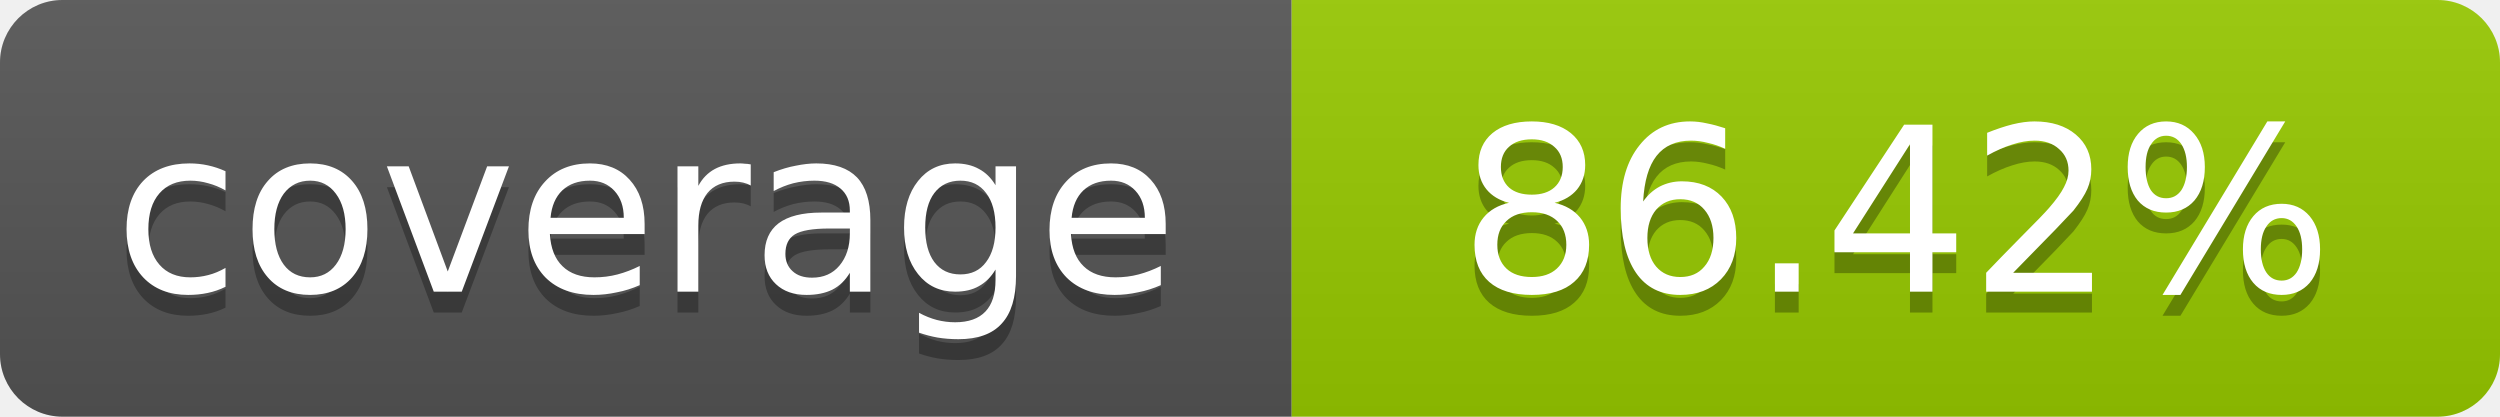
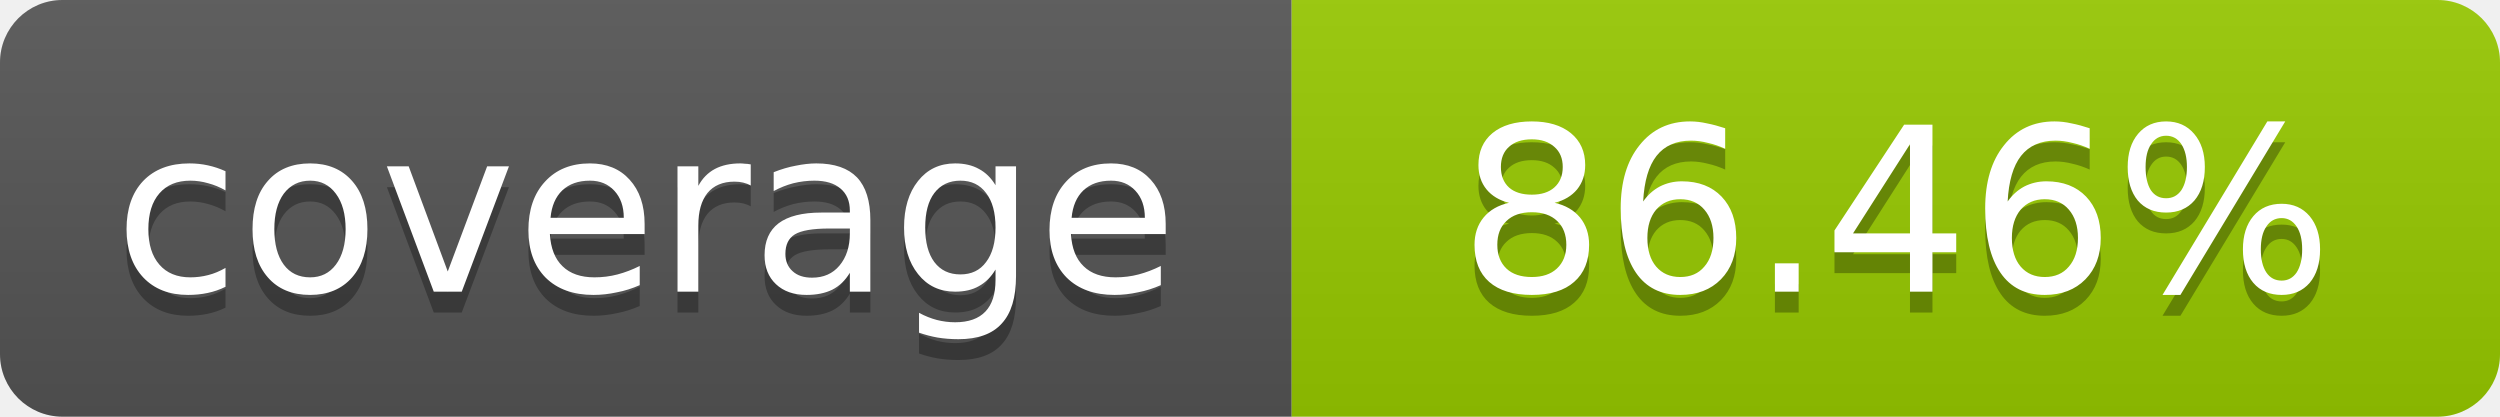
- <svg xmlns="http://www.w3.org/2000/svg" width="120" height="20" role="img" aria-label="coverage: 86.42%">
+ <svg xmlns="http://www.w3.org/2000/svg" width="120" height="20" role="img" aria-label="coverage: 86.46%">
  <linearGradient id="s" x2="0" y2="100%">
    <stop offset="0" stop-color="#bbb" stop-opacity=".1" />
    <stop offset="1" stop-opacity=".1" />
  </linearGradient>
  <clipPath id="r">
    <rect width="120" height="20" rx="3" fill="#fff" />
  </clipPath>
  <g clip-path="url(#r)">
    <rect width="62" height="20" fill="#555" />
    <rect x="62" width="58" height="20" fill="#97CA00" />
    <rect width="120" height="20" fill="url(#s)" />
  </g>
  <g fill="#fff" text-anchor="middle" font-family="Verdana,Geneva,DejaVu Sans,sans-serif" font-size="11">
    <text x="31" y="15" fill="#010101" fill-opacity=".3">coverage</text>
    <text x="31" y="14">coverage</text>
-     <text x="91" y="15" fill="#010101" fill-opacity=".3">86.42%</text>
-     <text x="91" y="14">86.42%</text>
+     <text x="91" y="15" fill="#010101" fill-opacity=".3">86.46%</text>
+     <text x="91" y="14">86.46%</text>
  </g>
</svg>
